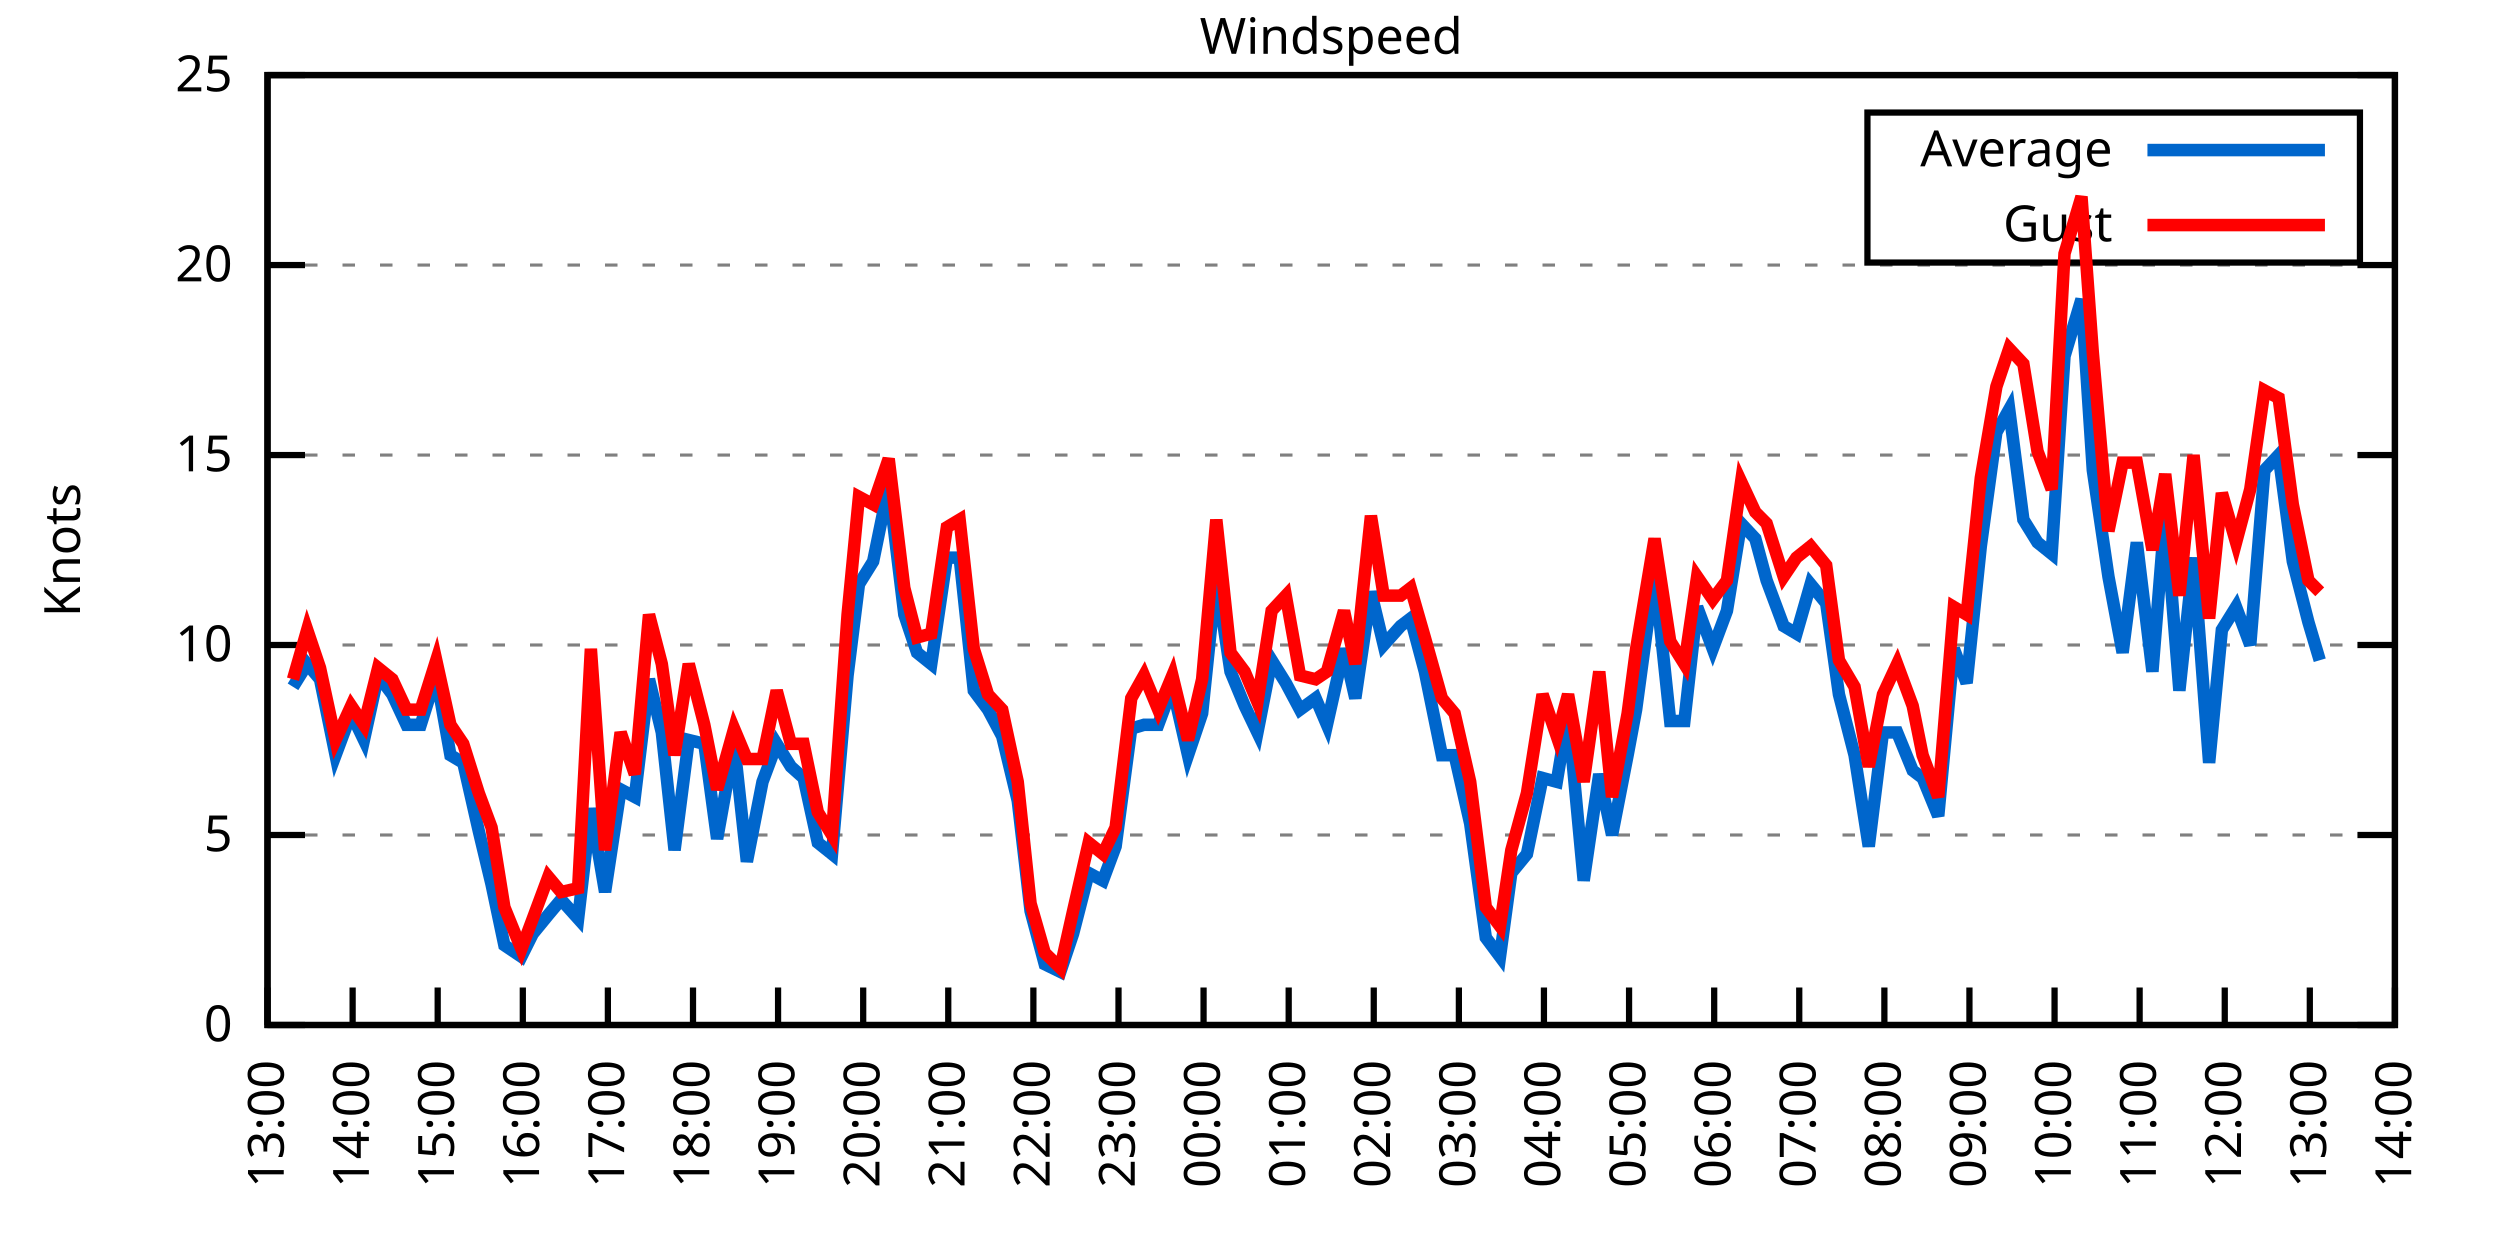
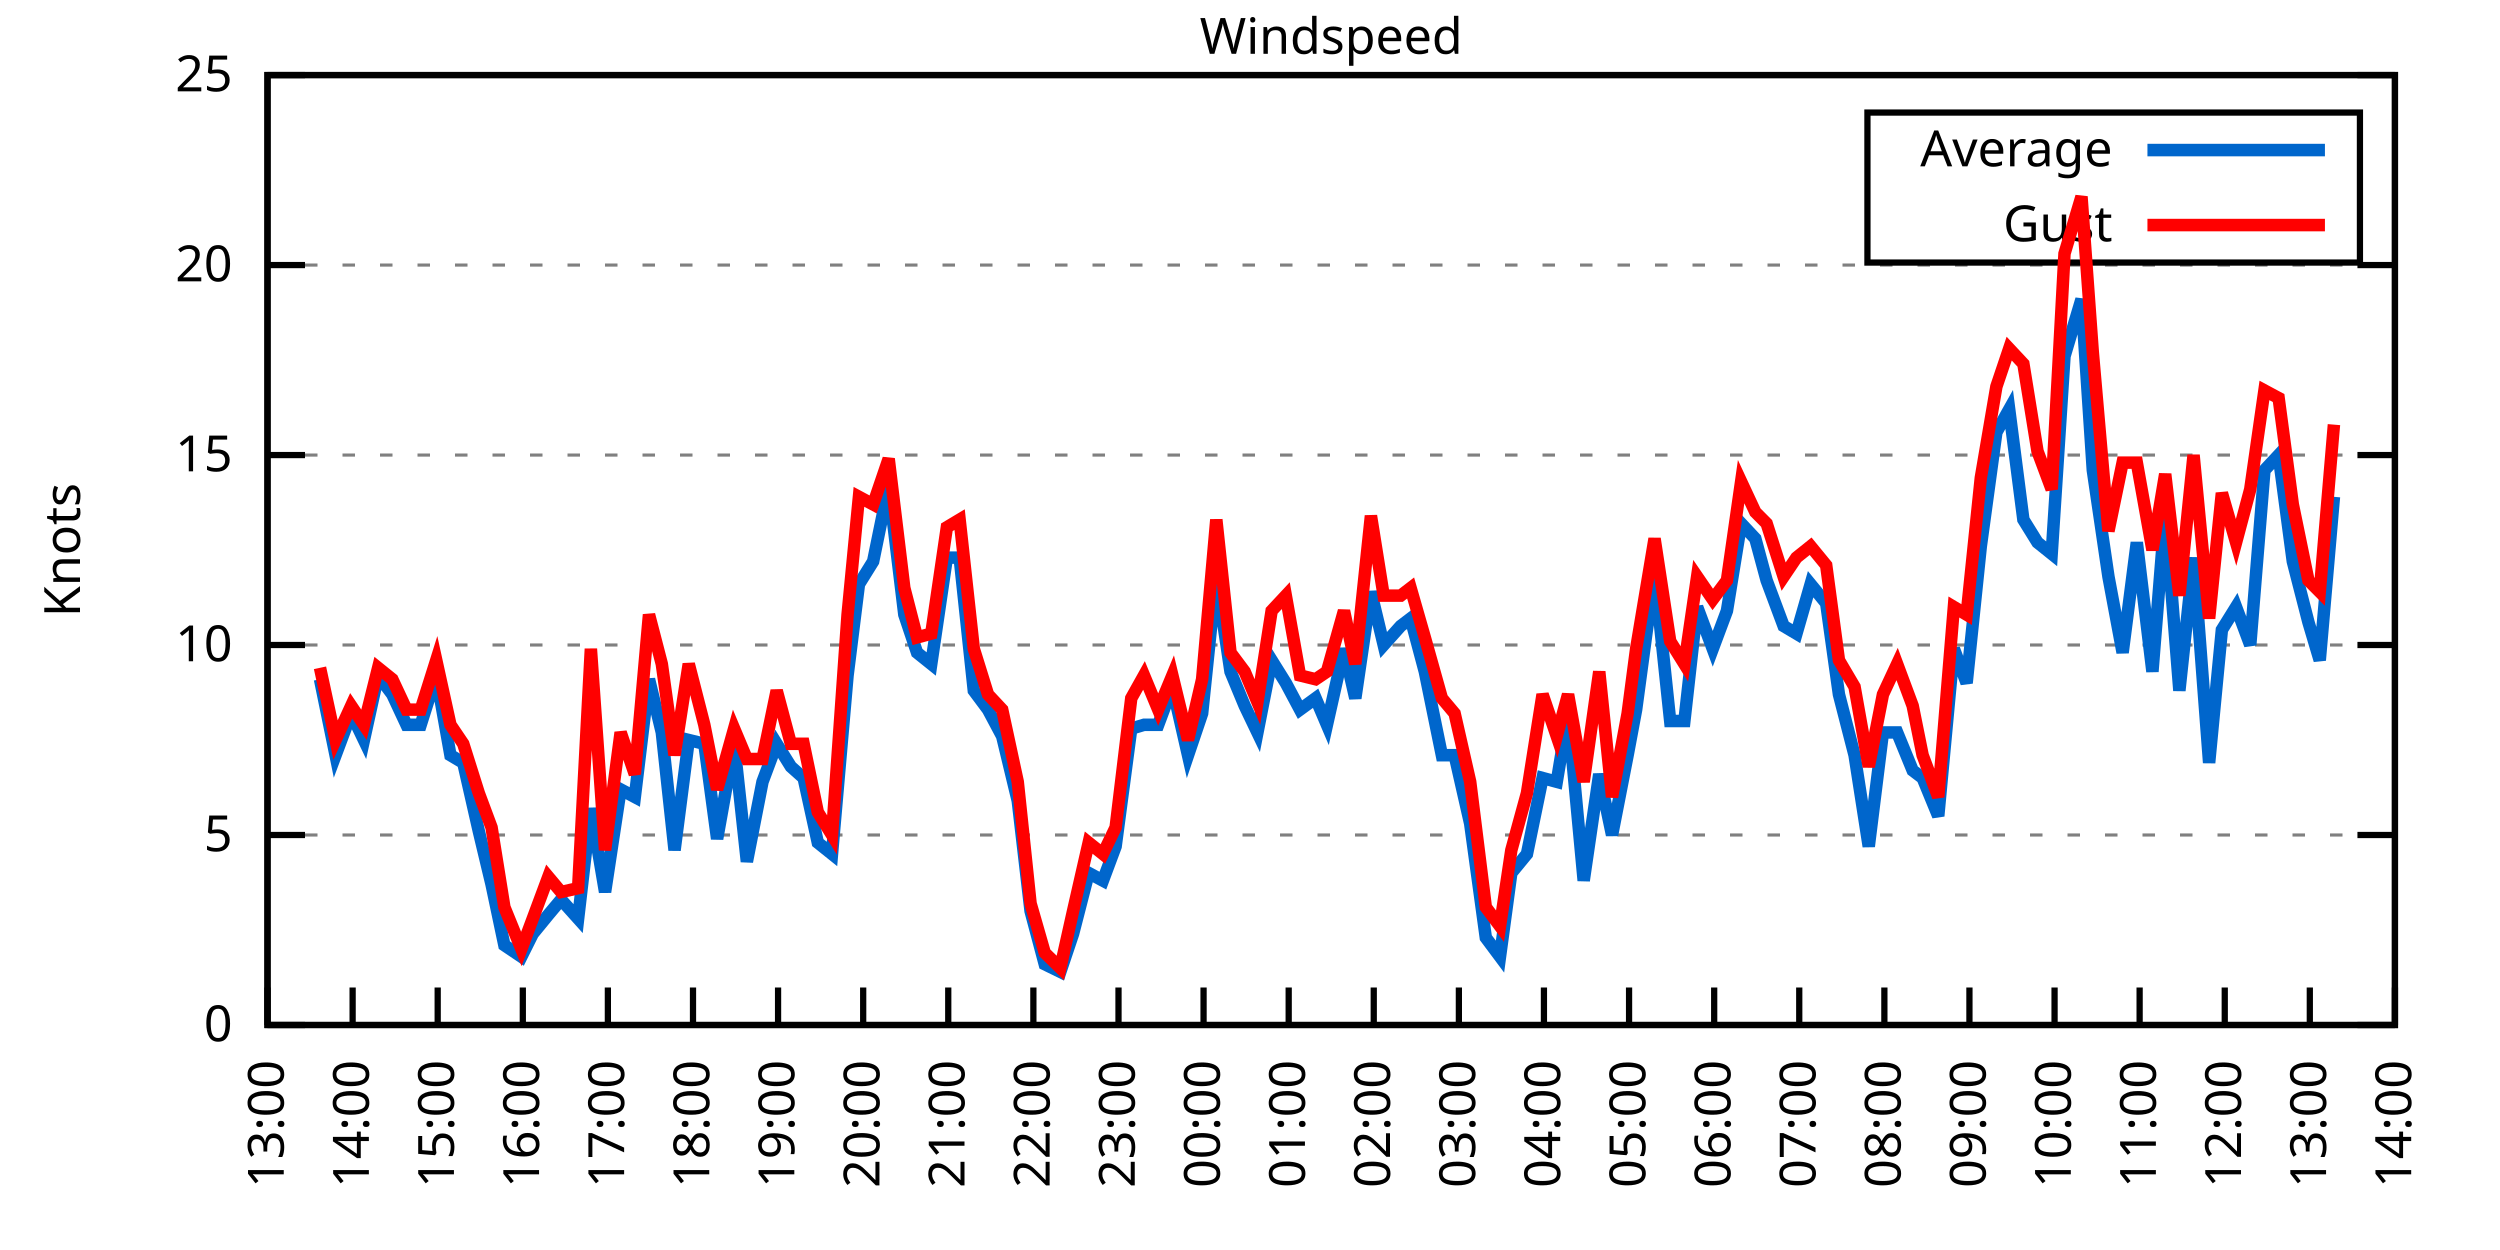
<svg xmlns="http://www.w3.org/2000/svg" xmlns:xlink="http://www.w3.org/1999/xlink" width="400" height="200" viewBox="0 0 400 200">
  <g id="gnuplot_canvas">
    <rect x="0" y="0" width="400" height="200" fill="none" />
    <defs>
      <circle id="gpDot" r="0.5" stroke-width="0.5" stroke="currentColor" />
      <path id="gpPt0" stroke-width="0.333" stroke="currentColor" d="M-1,0 h2 M0,-1 v2" />
      <path id="gpPt1" stroke-width="0.333" stroke="currentColor" d="M-1,-1 L1,1 M1,-1 L-1,1" />
      <path id="gpPt2" stroke-width="0.333" stroke="currentColor" d="M-1,0 L1,0 M0,-1 L0,1 M-1,-1 L1,1 M-1,1 L1,-1" />
      <rect id="gpPt3" stroke-width="0.333" stroke="currentColor" x="-1" y="-1" width="2" height="2" />
      <rect id="gpPt4" stroke-width="0.333" stroke="currentColor" fill="currentColor" x="-1" y="-1" width="2" height="2" />
      <circle id="gpPt5" stroke-width="0.333" stroke="currentColor" cx="0" cy="0" r="1" />
      <use xlink:href="#gpPt5" id="gpPt6" fill="currentColor" stroke="none" />
      <path id="gpPt7" stroke-width="0.333" stroke="currentColor" d="M0,-1.33 L-1.33,0.67 L1.33,0.67 z" />
      <use xlink:href="#gpPt7" id="gpPt8" fill="currentColor" stroke="none" />
      <use xlink:href="#gpPt7" id="gpPt9" stroke="currentColor" transform="rotate(180)" />
      <use xlink:href="#gpPt9" id="gpPt10" fill="currentColor" stroke="none" />
      <use xlink:href="#gpPt3" id="gpPt11" stroke="currentColor" transform="rotate(45)" />
      <use xlink:href="#gpPt11" id="gpPt12" fill="currentColor" stroke="none" />
      <path id="gpPt13" stroke-width="0.333" stroke="currentColor" d="M0,1.330 L1.265,0.411 L0.782,-1.067 L-0.782,-1.076 L-1.265,0.411 z" />
      <use xlink:href="#gpPt13" id="gpPt14" fill="currentColor" stroke="none" />
      <filter id="textbox" filterUnits="objectBoundingBox" x="0" y="0" height="1" width="1">
        <feFlood flood-color="white" flood-opacity="1" result="bgnd" />
        <feComposite in="SourceGraphic" in2="bgnd" operator="atop" />
      </filter>
      <filter id="greybox" filterUnits="objectBoundingBox" x="0" y="0" height="1" width="1">
        <feFlood flood-color="lightgrey" flood-opacity="1" result="grey" />
        <feComposite in="SourceGraphic" in2="grey" operator="atop" />
      </filter>
    </defs>
    <g fill="none" color="white" stroke="currentColor" stroke-width="1.00" stroke-linecap="butt" stroke-linejoin="miter">
</g>
    <g fill="none" color="black" stroke="currentColor" stroke-width="1.00" stroke-linecap="butt" stroke-linejoin="miter">
      <g stroke="none" shape-rendering="crispEdges">
        <polygon fill="rgb(255, 255, 255)" points="42.80,164.00 383.18,164.00 383.18,12.02 42.80,12.02 " />
      </g>
    </g>
    <g fill="none" color="black" stroke="currentColor" stroke-width="1.00" stroke-linecap="butt" stroke-linejoin="miter">
</g>
    <g fill="none" color="black" stroke="black" stroke-width="0.50" stroke-linecap="butt" stroke-linejoin="miter">
</g>
    <g fill="none" color="gray" stroke="currentColor" stroke-width="0.50" stroke-linecap="butt" stroke-linejoin="miter">
      <path stroke="gray" stroke-dasharray="2,4" class="gridline" d="M42.80,164.00 L383.19,164.00  " />
    </g>
    <g fill="none" color="gray" stroke="gray" stroke-width="1.00" stroke-linecap="butt" stroke-linejoin="miter">
</g>
    <g fill="none" color="black" stroke="currentColor" stroke-width="1.00" stroke-linecap="butt" stroke-linejoin="miter">
      <path stroke="black" d="M42.80,164.00 L48.80,164.00 M383.19,164.00 L377.19,164.00  " />
      <g transform="translate(37.20,166.60)" stroke="none" fill="black" font-family="Sans" font-size="8.00" text-anchor="end">
        <text>
          <tspan font-family="Sans"> 0</tspan>
        </text>
      </g>
    </g>
    <g fill="none" color="black" stroke="currentColor" stroke-width="1.00" stroke-linecap="butt" stroke-linejoin="miter">
</g>
    <g fill="none" color="black" stroke="black" stroke-width="0.50" stroke-linecap="butt" stroke-linejoin="miter">
</g>
    <g fill="none" color="gray" stroke="currentColor" stroke-width="0.50" stroke-linecap="butt" stroke-linejoin="miter">
      <path stroke="gray" stroke-dasharray="2,4" class="gridline" d="M42.80,133.60 L383.19,133.60  " />
    </g>
    <g fill="none" color="gray" stroke="gray" stroke-width="1.00" stroke-linecap="butt" stroke-linejoin="miter">
</g>
    <g fill="none" color="black" stroke="currentColor" stroke-width="1.00" stroke-linecap="butt" stroke-linejoin="miter">
      <path stroke="black" d="M42.80,133.60 L48.80,133.60 M383.19,133.60 L377.19,133.60  " />
      <g transform="translate(37.20,136.20)" stroke="none" fill="black" font-family="Sans" font-size="8.00" text-anchor="end">
        <text>
          <tspan font-family="Sans"> 5</tspan>
        </text>
      </g>
    </g>
    <g fill="none" color="black" stroke="currentColor" stroke-width="1.00" stroke-linecap="butt" stroke-linejoin="miter">
</g>
    <g fill="none" color="black" stroke="black" stroke-width="0.50" stroke-linecap="butt" stroke-linejoin="miter">
</g>
    <g fill="none" color="gray" stroke="currentColor" stroke-width="0.50" stroke-linecap="butt" stroke-linejoin="miter">
      <path stroke="gray" stroke-dasharray="2,4" class="gridline" d="M42.80,103.20 L383.19,103.20  " />
    </g>
    <g fill="none" color="gray" stroke="gray" stroke-width="1.00" stroke-linecap="butt" stroke-linejoin="miter">
</g>
    <g fill="none" color="black" stroke="currentColor" stroke-width="1.00" stroke-linecap="butt" stroke-linejoin="miter">
      <path stroke="black" d="M42.80,103.20 L48.80,103.20 M383.19,103.20 L377.19,103.20  " />
      <g transform="translate(37.20,105.80)" stroke="none" fill="black" font-family="Sans" font-size="8.00" text-anchor="end">
        <text>
          <tspan font-family="Sans"> 10</tspan>
        </text>
      </g>
    </g>
    <g fill="none" color="black" stroke="currentColor" stroke-width="1.00" stroke-linecap="butt" stroke-linejoin="miter">
</g>
    <g fill="none" color="black" stroke="black" stroke-width="0.50" stroke-linecap="butt" stroke-linejoin="miter">
</g>
    <g fill="none" color="gray" stroke="currentColor" stroke-width="0.50" stroke-linecap="butt" stroke-linejoin="miter">
      <path stroke="gray" stroke-dasharray="2,4" class="gridline" d="M42.80,72.81 L383.19,72.81  " />
    </g>
    <g fill="none" color="gray" stroke="gray" stroke-width="1.00" stroke-linecap="butt" stroke-linejoin="miter">
</g>
    <g fill="none" color="black" stroke="currentColor" stroke-width="1.00" stroke-linecap="butt" stroke-linejoin="miter">
      <path stroke="black" d="M42.80,72.81 L48.80,72.81 M383.19,72.81 L377.19,72.81  " />
      <g transform="translate(37.20,75.41)" stroke="none" fill="black" font-family="Sans" font-size="8.00" text-anchor="end">
        <text>
          <tspan font-family="Sans"> 15</tspan>
        </text>
      </g>
    </g>
    <g fill="none" color="black" stroke="currentColor" stroke-width="1.00" stroke-linecap="butt" stroke-linejoin="miter">
</g>
    <g fill="none" color="black" stroke="black" stroke-width="0.50" stroke-linecap="butt" stroke-linejoin="miter">
</g>
    <g fill="none" color="gray" stroke="currentColor" stroke-width="0.50" stroke-linecap="butt" stroke-linejoin="miter">
      <path stroke="gray" stroke-dasharray="2,4" class="gridline" d="M42.80,42.41 L383.19,42.41  " />
    </g>
    <g fill="none" color="gray" stroke="gray" stroke-width="1.00" stroke-linecap="butt" stroke-linejoin="miter">
</g>
    <g fill="none" color="black" stroke="currentColor" stroke-width="1.00" stroke-linecap="butt" stroke-linejoin="miter">
      <path stroke="black" d="M42.80,42.41 L48.80,42.41 M383.19,42.41 L377.19,42.41  " />
      <g transform="translate(37.20,45.01)" stroke="none" fill="black" font-family="Sans" font-size="8.00" text-anchor="end">
        <text>
          <tspan font-family="Sans"> 20</tspan>
        </text>
      </g>
    </g>
    <g fill="none" color="black" stroke="currentColor" stroke-width="1.00" stroke-linecap="butt" stroke-linejoin="miter">
</g>
    <g fill="none" color="black" stroke="black" stroke-width="0.50" stroke-linecap="butt" stroke-linejoin="miter">
</g>
    <g fill="none" color="gray" stroke="currentColor" stroke-width="0.50" stroke-linecap="butt" stroke-linejoin="miter">
      <path stroke="gray" stroke-dasharray="2,4" class="gridline" d="M42.80,12.01 L383.19,12.01  " />
    </g>
    <g fill="none" color="gray" stroke="gray" stroke-width="1.00" stroke-linecap="butt" stroke-linejoin="miter">
</g>
    <g fill="none" color="black" stroke="currentColor" stroke-width="1.00" stroke-linecap="butt" stroke-linejoin="miter">
      <path stroke="black" d="M42.80,12.01 L48.80,12.01 M383.19,12.01 L377.19,12.01  " />
      <g transform="translate(37.20,14.61)" stroke="none" fill="black" font-family="Sans" font-size="8.00" text-anchor="end">
        <text>
          <tspan font-family="Sans"> 25</tspan>
        </text>
      </g>
    </g>
    <g fill="none" color="black" stroke="currentColor" stroke-width="1.00" stroke-linecap="butt" stroke-linejoin="miter">
      <path stroke="black" d="M42.80,164.00 L42.80,158.00  " />
      <g transform="translate(45.40,169.60) rotate(270.00)" stroke="none" fill="black" font-family="Sans" font-size="8.00" text-anchor="end">
        <text>
          <tspan font-family="Sans">13:00</tspan>
        </text>
      </g>
    </g>
    <g fill="none" color="black" stroke="currentColor" stroke-width="1.00" stroke-linecap="butt" stroke-linejoin="miter">
      <path stroke="black" d="M56.42,164.00 L56.42,158.00  " />
      <g transform="translate(59.02,169.60) rotate(270.00)" stroke="none" fill="black" font-family="Sans" font-size="8.00" text-anchor="end">
        <text>
          <tspan font-family="Sans">14:00</tspan>
        </text>
      </g>
    </g>
    <g fill="none" color="black" stroke="currentColor" stroke-width="1.00" stroke-linecap="butt" stroke-linejoin="miter">
      <path stroke="black" d="M70.03,164.00 L70.03,158.00  " />
      <g transform="translate(72.63,169.60) rotate(270.00)" stroke="none" fill="black" font-family="Sans" font-size="8.00" text-anchor="end">
        <text>
          <tspan font-family="Sans">15:00</tspan>
        </text>
      </g>
    </g>
    <g fill="none" color="black" stroke="currentColor" stroke-width="1.00" stroke-linecap="butt" stroke-linejoin="miter">
      <path stroke="black" d="M83.65,164.00 L83.65,158.00  " />
      <g transform="translate(86.25,169.60) rotate(270.00)" stroke="none" fill="black" font-family="Sans" font-size="8.00" text-anchor="end">
        <text>
          <tspan font-family="Sans">16:00</tspan>
        </text>
      </g>
    </g>
    <g fill="none" color="black" stroke="currentColor" stroke-width="1.00" stroke-linecap="butt" stroke-linejoin="miter">
      <path stroke="black" d="M97.26,164.00 L97.26,158.00  " />
      <g transform="translate(99.86,169.60) rotate(270.00)" stroke="none" fill="black" font-family="Sans" font-size="8.00" text-anchor="end">
        <text>
          <tspan font-family="Sans">17:00</tspan>
        </text>
      </g>
    </g>
    <g fill="none" color="black" stroke="currentColor" stroke-width="1.00" stroke-linecap="butt" stroke-linejoin="miter">
      <path stroke="black" d="M110.88,164.00 L110.88,158.00  " />
      <g transform="translate(113.48,169.60) rotate(270.00)" stroke="none" fill="black" font-family="Sans" font-size="8.00" text-anchor="end">
        <text>
          <tspan font-family="Sans">18:00</tspan>
        </text>
      </g>
    </g>
    <g fill="none" color="black" stroke="currentColor" stroke-width="1.00" stroke-linecap="butt" stroke-linejoin="miter">
      <path stroke="black" d="M124.49,164.00 L124.49,158.00  " />
      <g transform="translate(127.09,169.60) rotate(270.00)" stroke="none" fill="black" font-family="Sans" font-size="8.00" text-anchor="end">
        <text>
          <tspan font-family="Sans">19:00</tspan>
        </text>
      </g>
    </g>
    <g fill="none" color="black" stroke="currentColor" stroke-width="1.00" stroke-linecap="butt" stroke-linejoin="miter">
      <path stroke="black" d="M138.11,164.00 L138.11,158.00  " />
      <g transform="translate(140.71,169.60) rotate(270.00)" stroke="none" fill="black" font-family="Sans" font-size="8.00" text-anchor="end">
        <text>
          <tspan font-family="Sans">20:00</tspan>
        </text>
      </g>
    </g>
    <g fill="none" color="black" stroke="currentColor" stroke-width="1.00" stroke-linecap="butt" stroke-linejoin="miter">
      <path stroke="black" d="M151.72,164.00 L151.72,158.00  " />
      <g transform="translate(154.32,169.60) rotate(270.00)" stroke="none" fill="black" font-family="Sans" font-size="8.00" text-anchor="end">
        <text>
          <tspan font-family="Sans">21:00</tspan>
        </text>
      </g>
    </g>
    <g fill="none" color="black" stroke="currentColor" stroke-width="1.00" stroke-linecap="butt" stroke-linejoin="miter">
      <path stroke="black" d="M165.34,164.00 L165.34,158.00  " />
      <g transform="translate(167.94,169.60) rotate(270.00)" stroke="none" fill="black" font-family="Sans" font-size="8.00" text-anchor="end">
        <text>
          <tspan font-family="Sans">22:00</tspan>
        </text>
      </g>
    </g>
    <g fill="none" color="black" stroke="currentColor" stroke-width="1.00" stroke-linecap="butt" stroke-linejoin="miter">
      <path stroke="black" d="M178.96,164.00 L178.96,158.00  " />
      <g transform="translate(181.56,169.60) rotate(270.00)" stroke="none" fill="black" font-family="Sans" font-size="8.00" text-anchor="end">
        <text>
          <tspan font-family="Sans">23:00</tspan>
        </text>
      </g>
    </g>
    <g fill="none" color="black" stroke="currentColor" stroke-width="1.00" stroke-linecap="butt" stroke-linejoin="miter">
      <path stroke="black" d="M192.57,164.00 L192.57,158.00  " />
      <g transform="translate(195.17,169.60) rotate(270.00)" stroke="none" fill="black" font-family="Sans" font-size="8.00" text-anchor="end">
        <text>
          <tspan font-family="Sans">00:00</tspan>
        </text>
      </g>
    </g>
    <g fill="none" color="black" stroke="currentColor" stroke-width="1.00" stroke-linecap="butt" stroke-linejoin="miter">
      <path stroke="black" d="M206.19,164.00 L206.19,158.00  " />
      <g transform="translate(208.79,169.60) rotate(270.00)" stroke="none" fill="black" font-family="Sans" font-size="8.00" text-anchor="end">
        <text>
          <tspan font-family="Sans">01:00</tspan>
        </text>
      </g>
    </g>
    <g fill="none" color="black" stroke="currentColor" stroke-width="1.00" stroke-linecap="butt" stroke-linejoin="miter">
      <path stroke="black" d="M219.80,164.00 L219.80,158.00  " />
      <g transform="translate(222.40,169.60) rotate(270.00)" stroke="none" fill="black" font-family="Sans" font-size="8.00" text-anchor="end">
        <text>
          <tspan font-family="Sans">02:00</tspan>
        </text>
      </g>
    </g>
    <g fill="none" color="black" stroke="currentColor" stroke-width="1.00" stroke-linecap="butt" stroke-linejoin="miter">
      <path stroke="black" d="M233.42,164.00 L233.42,158.00  " />
      <g transform="translate(236.02,169.60) rotate(270.00)" stroke="none" fill="black" font-family="Sans" font-size="8.00" text-anchor="end">
        <text>
          <tspan font-family="Sans">03:00</tspan>
        </text>
      </g>
    </g>
    <g fill="none" color="black" stroke="currentColor" stroke-width="1.00" stroke-linecap="butt" stroke-linejoin="miter">
      <path stroke="black" d="M247.03,164.00 L247.03,158.00  " />
      <g transform="translate(249.63,169.60) rotate(270.00)" stroke="none" fill="black" font-family="Sans" font-size="8.00" text-anchor="end">
        <text>
          <tspan font-family="Sans">04:00</tspan>
        </text>
      </g>
    </g>
    <g fill="none" color="black" stroke="currentColor" stroke-width="1.00" stroke-linecap="butt" stroke-linejoin="miter">
      <path stroke="black" d="M260.65,164.00 L260.65,158.00  " />
      <g transform="translate(263.25,169.60) rotate(270.00)" stroke="none" fill="black" font-family="Sans" font-size="8.00" text-anchor="end">
        <text>
          <tspan font-family="Sans">05:00</tspan>
        </text>
      </g>
    </g>
    <g fill="none" color="black" stroke="currentColor" stroke-width="1.00" stroke-linecap="butt" stroke-linejoin="miter">
      <path stroke="black" d="M274.27,164.00 L274.27,158.00  " />
      <g transform="translate(276.87,169.60) rotate(270.00)" stroke="none" fill="black" font-family="Sans" font-size="8.00" text-anchor="end">
        <text>
          <tspan font-family="Sans">06:00</tspan>
        </text>
      </g>
    </g>
    <g fill="none" color="black" stroke="currentColor" stroke-width="1.00" stroke-linecap="butt" stroke-linejoin="miter">
      <path stroke="black" d="M287.88,164.00 L287.88,158.00  " />
      <g transform="translate(290.48,169.60) rotate(270.00)" stroke="none" fill="black" font-family="Sans" font-size="8.00" text-anchor="end">
        <text>
          <tspan font-family="Sans">07:00</tspan>
        </text>
      </g>
    </g>
    <g fill="none" color="black" stroke="currentColor" stroke-width="1.00" stroke-linecap="butt" stroke-linejoin="miter">
      <path stroke="black" d="M301.50,164.00 L301.50,158.00  " />
      <g transform="translate(304.10,169.60) rotate(270.00)" stroke="none" fill="black" font-family="Sans" font-size="8.00" text-anchor="end">
        <text>
          <tspan font-family="Sans">08:00</tspan>
        </text>
      </g>
    </g>
    <g fill="none" color="black" stroke="currentColor" stroke-width="1.00" stroke-linecap="butt" stroke-linejoin="miter">
      <path stroke="black" d="M315.11,164.00 L315.11,158.00  " />
      <g transform="translate(317.71,169.60) rotate(270.00)" stroke="none" fill="black" font-family="Sans" font-size="8.00" text-anchor="end">
        <text>
          <tspan font-family="Sans">09:00</tspan>
        </text>
      </g>
    </g>
    <g fill="none" color="black" stroke="currentColor" stroke-width="1.00" stroke-linecap="butt" stroke-linejoin="miter">
      <path stroke="black" d="M328.73,164.00 L328.73,158.00  " />
      <g transform="translate(331.33,169.60) rotate(270.00)" stroke="none" fill="black" font-family="Sans" font-size="8.00" text-anchor="end">
        <text>
          <tspan font-family="Sans">10:00</tspan>
        </text>
      </g>
    </g>
    <g fill="none" color="black" stroke="currentColor" stroke-width="1.00" stroke-linecap="butt" stroke-linejoin="miter">
      <path stroke="black" d="M342.34,164.00 L342.34,158.00  " />
      <g transform="translate(344.94,169.60) rotate(270.00)" stroke="none" fill="black" font-family="Sans" font-size="8.00" text-anchor="end">
        <text>
          <tspan font-family="Sans">11:00</tspan>
        </text>
      </g>
    </g>
    <g fill="none" color="black" stroke="currentColor" stroke-width="1.00" stroke-linecap="butt" stroke-linejoin="miter">
      <path stroke="black" d="M355.96,164.00 L355.96,158.00  " />
      <g transform="translate(358.56,169.60) rotate(270.00)" stroke="none" fill="black" font-family="Sans" font-size="8.00" text-anchor="end">
        <text>
          <tspan font-family="Sans">12:00</tspan>
        </text>
      </g>
    </g>
    <g fill="none" color="black" stroke="currentColor" stroke-width="1.00" stroke-linecap="butt" stroke-linejoin="miter">
      <path stroke="black" d="M369.57,164.00 L369.57,158.00  " />
      <g transform="translate(372.17,169.60) rotate(270.00)" stroke="none" fill="black" font-family="Sans" font-size="8.00" text-anchor="end">
        <text>
          <tspan font-family="Sans">13:00</tspan>
        </text>
      </g>
    </g>
    <g fill="none" color="black" stroke="currentColor" stroke-width="1.00" stroke-linecap="butt" stroke-linejoin="miter">
      <path stroke="black" d="M383.19,164.00 L383.19,158.00  " />
      <g transform="translate(385.79,169.60) rotate(270.00)" stroke="none" fill="black" font-family="Sans" font-size="8.00" text-anchor="end">
        <text>
          <tspan font-family="Sans">14:00</tspan>
        </text>
      </g>
    </g>
    <g fill="none" color="black" stroke="currentColor" stroke-width="1.00" stroke-linecap="butt" stroke-linejoin="miter">
</g>
    <g fill="none" color="black" stroke="currentColor" stroke-width="1.00" stroke-linecap="butt" stroke-linejoin="miter">
      <path stroke="black" d="M42.80,12.01 L42.80,164.00 L383.19,164.00 L383.19,12.01 L42.80,12.01 Z  " />
    </g>
    <g fill="none" color="black" stroke="currentColor" stroke-width="1.00" stroke-linecap="butt" stroke-linejoin="miter">
</g>
    <g fill="none" color="black" stroke="currentColor" stroke-width="1.00" stroke-linecap="butt" stroke-linejoin="miter">
      <path stroke="black" d="M298.79,42.01 L298.79,18.01 L377.59,18.01 L377.59,42.01 L298.79,42.01 Z  " />
    </g>
    <g id="Windspeed_plot_1">
      <g fill="none" color="white" stroke="black" stroke-width="2.00" stroke-linecap="butt" stroke-linejoin="miter">
</g>
      <g fill="none" color="black" stroke="currentColor" stroke-width="2.00" stroke-linecap="butt" stroke-linejoin="miter">
        <g transform="translate(337.99,26.61)" stroke="none" fill="black" font-family="Sans" font-size="8.00" text-anchor="end">
          <text>
            <tspan font-family="Sans">Average</tspan>
          </text>
        </g>
      </g>
      <g fill="none" color="black" stroke="currentColor" stroke-width="2.00" stroke-linecap="butt" stroke-linejoin="miter">
-         <path stroke="rgb(  0, 102, 204)" d="M343.59,24.01 L371.99,24.01 M46.88,109.89 L49.15,106.24 L51.20,108.68 L53.69,120.83 L56.19,114.15 L58.23,118.40   L60.50,108.07 L62.77,111.11 L65.04,115.97 L67.31,115.97 L69.80,108.07 L72.07,120.83 L74.12,122.05 L76.61,132.99   L78.65,141.51 L80.70,151.23 L83.42,153.06 L85.24,149.41 L87.73,146.37 L89.77,143.94 L92.50,146.98 L94.54,129.35   L96.81,142.72 L99.30,126.31 L101.57,127.52 L103.84,108.68 L105.89,117.19 L107.93,136.03 L110.20,118.40 L112.69,119.01   L114.74,134.21 L117.46,119.01 L119.50,137.86 L122.00,125.09 L124.27,119.01 L126.54,122.66 L128.58,124.48 L130.85,134.82   L133.12,136.64 L135.61,108.07 L137.43,93.48 L139.70,89.83 L142.19,77.67 L144.69,98.34 L146.73,104.42 L149.00,106.24   L151.50,89.22 L153.54,89.22 L155.81,110.50 L158.08,113.54 L160.35,117.80 L162.84,128.13 L164.89,145.76 L167.16,154.27   L169.65,155.49 L171.69,149.41 L174.19,139.68 L176.46,140.90 L178.50,135.43 L181.00,116.58 L183.04,115.97 L185.31,115.97   L187.58,109.89 L190.08,120.83 L192.34,114.15 L194.61,92.26 L196.88,107.46 L199.15,112.93 L201.19,117.19 L203.46,105.64   L205.73,109.28 L208.00,113.54 L210.50,111.72 L212.31,115.97 L215.04,103.81 L216.85,111.72 L219.35,94.69 L221.39,103.20   L224.11,100.16 L225.70,98.95 L227.97,107.46 L230.70,120.83 L232.74,120.83 L235.23,131.78 L237.73,150.02 L240.00,153.06   L241.81,139.68 L244.31,136.64 L246.81,124.48 L249.08,125.09 L250.89,114.15 L253.39,140.90 L255.88,123.87 L257.93,133.60   L260.42,120.83 L261.78,113.54 L264.73,91.65 L267.23,115.36 L269.50,115.36 L271.54,97.12 L274.04,103.81 L276.31,97.73   L278.58,83.75 L280.85,86.18 L282.66,92.87 L285.38,100.16 L287.43,101.38 L289.70,93.48 L292.19,96.52 L294.23,111.11   L296.73,120.83 L299.00,135.43 L301.27,117.19 L303.54,117.19 L306.03,123.27 L307.62,124.48 L310.12,130.56 L312.62,103.81   L314.66,109.28 L316.93,87.40 L319.42,69.16 L321.47,65.51 L323.74,83.14 L326.00,86.79 L328.27,88.61 L330.32,57.00   L333.04,47.88 L334.85,75.24 L337.35,92.26 L339.62,104.42 L341.89,86.79 L344.39,107.46 L346.43,81.93 L348.70,110.50   L350.97,89.22 L353.46,122.05 L355.50,100.77 L357.77,97.12 L360.04,103.20 L362.31,75.24 L364.58,72.81 L366.85,89.83   L369.35,99.56 L371.16,105.64  " />
+         <path stroke="rgb(  0, 102, 204)" d="M343.59,24.01 L371.99,24.01 M51.20,108.68 L53.69,120.83 L56.19,114.15 L58.23,118.40 L60.50,108.07 L62.77,111.11   L65.04,115.97 L67.31,115.97 L69.80,108.07 L72.07,120.83 L74.12,122.05 L76.61,132.99 L78.65,141.51 L80.70,151.23   L83.42,153.06 L85.24,149.41 L87.73,146.37 L89.77,143.94 L92.50,146.98 L94.54,129.35 L96.81,142.72 L99.30,126.31   L101.57,127.52 L103.84,108.68 L105.89,117.19 L107.93,136.03 L110.20,118.40 L112.69,119.01 L114.74,134.21 L117.46,119.01   L119.50,137.86 L122.00,125.09 L124.27,119.01 L126.54,122.66 L128.58,124.48 L130.85,134.82 L133.12,136.64 L135.61,108.07   L137.43,93.48 L139.70,89.83 L142.19,77.67 L144.69,98.34 L146.73,104.42 L149.00,106.24 L151.50,89.22 L153.54,89.22   L155.81,110.50 L158.08,113.54 L160.35,117.80 L162.84,128.13 L164.89,145.76 L167.16,154.27 L169.65,155.49 L171.69,149.41   L174.19,139.68 L176.46,140.90 L178.50,135.43 L181.00,116.58 L183.04,115.97 L185.31,115.97 L187.58,109.89 L190.08,120.83   L192.34,114.15 L194.61,92.26 L196.88,107.46 L199.15,112.93 L201.19,117.19 L203.46,105.64 L205.73,109.28 L208.00,113.54   L210.50,111.72 L212.31,115.97 L215.04,103.81 L216.85,111.72 L219.35,94.69 L221.39,103.20 L224.11,100.16 L225.70,98.95   L227.97,107.46 L230.70,120.83 L232.74,120.83 L235.23,131.78 L237.73,150.02 L240.00,153.06 L241.81,139.68 L244.31,136.64   L246.81,124.48 L249.08,125.09 L250.89,114.15 L253.39,140.90 L255.88,123.87 L257.93,133.60 L260.42,120.83 L261.78,113.54   L264.73,91.65 L267.23,115.36 L269.50,115.36 L271.54,97.12 L274.04,103.81 L276.31,97.73 L278.58,83.75 L280.85,86.18   L282.66,92.87 L285.38,100.16 L287.43,101.38 L289.70,93.48 L292.19,96.52 L294.23,111.11 L296.73,120.83 L299.00,135.43   L301.27,117.19 L303.54,117.19 L306.03,123.27 L307.62,124.48 L310.12,130.56 L312.62,103.81 L314.66,109.28 L316.93,87.40   L319.42,69.16 L321.47,65.51 L323.74,83.14 L326.00,86.79 L328.27,88.61 L330.32,57.00 L333.04,47.88 L334.85,75.24   L337.35,92.26 L339.62,104.42 L341.89,86.79 L344.39,107.46 L346.43,81.93 L348.70,110.50 L350.97,89.22 L353.46,122.05   L355.50,100.77 L357.77,97.12 L360.04,103.20 L362.31,75.24 L364.58,72.81 L366.85,89.83 L369.35,99.56 L371.16,105.64   L373.43,79.49  " />
      </g>
    </g>
    <g id="Windspeed_plot_2">
      <g fill="none" color="black" stroke="currentColor" stroke-width="2.00" stroke-linecap="butt" stroke-linejoin="miter">
        <g transform="translate(337.99,38.61)" stroke="none" fill="black" font-family="Sans" font-size="8.00" text-anchor="end">
          <text>
            <tspan font-family="Sans">Gust</tspan>
          </text>
        </g>
      </g>
      <g fill="none" color="black" stroke="currentColor" stroke-width="2.00" stroke-linecap="butt" stroke-linejoin="miter">
-         <path stroke="rgb(255,   0,   0)" d="M343.59,36.01 L371.99,36.01 M46.88,108.68 L49.15,100.77 L51.20,106.85 L53.69,118.40 L56.19,112.93 L58.23,115.97   L60.50,106.85 L62.77,108.68 L65.04,113.54 L67.31,113.54 L69.80,105.64 L72.07,115.97 L74.12,119.01 L76.61,126.91   L78.65,132.39 L80.70,145.15 L83.42,151.84 L85.24,146.98 L87.73,140.29 L89.77,142.72 L92.50,142.11 L94.54,103.81   L96.81,136.03 L99.30,117.19 L101.57,123.87 L103.84,98.34 L105.89,106.24 L107.93,120.83 L110.20,106.24 L112.69,115.97   L114.74,126.31 L117.46,116.58 L119.50,121.44 L122.00,121.44 L124.27,110.50 L126.54,119.01 L128.58,119.01 L130.85,129.95   L133.12,133.60 L135.61,98.34 L137.43,79.49 L139.70,80.71 L142.19,73.41 L144.69,94.08 L146.73,101.99 L149.00,101.38   L151.50,84.36 L153.54,83.14 L155.81,103.81 L158.08,111.11 L160.35,113.54 L162.84,125.09 L164.89,144.55 L167.16,152.45   L169.65,154.88 L171.69,145.76 L174.19,134.82 L176.46,136.64 L178.50,132.39 L181.00,111.72 L183.04,108.07 L185.31,113.54   L187.58,108.07 L190.08,118.40 L192.34,108.68 L194.61,83.14 L196.88,104.42 L199.15,107.46 L201.19,112.32 L203.46,97.73   L205.73,95.30 L208.00,108.07 L210.50,108.68 L212.31,107.46 L215.04,97.73 L216.85,106.24 L219.35,82.53 L221.39,95.30   L224.11,95.30 L225.70,94.08 L227.97,101.99 L230.70,111.72 L232.74,114.15 L235.23,125.09 L237.73,145.15 L240.00,148.19   L241.81,136.03 L244.31,126.91 L246.81,111.11 L249.08,117.80 L250.89,111.11 L253.39,125.09 L255.88,107.46 L257.93,127.52   L260.42,114.15 L261.78,103.81 L264.73,86.18 L267.23,102.60 L269.50,106.24 L271.54,92.26 L274.04,95.91 L276.31,92.87   L278.58,77.06 L280.85,81.93 L282.66,83.75 L285.38,92.26 L287.43,89.22 L289.70,87.40 L292.19,90.44 L294.23,105.64   L296.73,109.89 L299.00,122.66 L301.27,111.11 L303.54,106.24 L306.03,112.93 L307.62,120.83 L310.12,127.52 L312.62,97.12   L314.66,98.34 L316.93,76.45 L319.42,61.86 L321.47,55.78 L323.74,58.21 L326.00,72.20 L328.27,78.28 L330.32,40.58   L333.04,31.46 L334.85,56.39 L337.35,84.97 L339.62,74.02 L341.89,74.02 L344.39,88.00 L346.43,75.85 L348.70,95.30   L350.97,72.81 L353.46,98.95 L355.50,78.89 L357.77,86.79 L360.04,78.28 L362.31,62.47 L364.58,63.69 L366.85,80.71   L369.35,92.87 L371.16,94.69  " />
+         <path stroke="rgb(255,   0,   0)" d="M343.59,36.01 L371.99,36.01 M51.20,106.85 L53.69,118.40 L56.19,112.93 L58.23,115.97 L60.50,106.85 L62.77,108.68   L65.04,113.54 L67.31,113.54 L69.80,105.64 L72.07,115.97 L74.12,119.01 L76.61,126.91 L78.65,132.39 L80.70,145.15   L83.42,151.84 L85.24,146.98 L87.73,140.29 L89.77,142.72 L92.50,142.11 L94.54,103.81 L96.81,136.03 L99.30,117.19   L101.57,123.87 L103.84,98.34 L105.89,106.24 L107.93,120.83 L110.20,106.24 L112.69,115.97 L114.74,126.31 L117.46,116.58   L119.50,121.44 L122.00,121.44 L124.27,110.50 L126.54,119.01 L128.58,119.01 L130.85,129.95 L133.12,133.60 L135.61,98.34   L137.43,79.49 L139.70,80.71 L142.19,73.41 L144.69,94.08 L146.73,101.99 L149.00,101.38 L151.50,84.36 L153.54,83.14   L155.81,103.81 L158.08,111.11 L160.35,113.54 L162.84,125.09 L164.89,144.55 L167.16,152.45 L169.65,154.88 L171.69,145.76   L174.19,134.82 L176.46,136.64 L178.50,132.39 L181.00,111.72 L183.04,108.07 L185.31,113.54 L187.58,108.07 L190.08,118.40   L192.34,108.68 L194.61,83.14 L196.88,104.42 L199.15,107.46 L201.19,112.32 L203.46,97.73 L205.73,95.30 L208.00,108.07   L210.50,108.68 L212.31,107.46 L215.04,97.73 L216.85,106.24 L219.35,82.53 L221.39,95.30 L224.11,95.30 L225.70,94.08   L227.97,101.99 L230.70,111.72 L232.74,114.15 L235.23,125.09 L237.73,145.15 L240.00,148.19 L241.81,136.03 L244.31,126.91   L246.81,111.11 L249.08,117.80 L250.89,111.11 L253.39,125.09 L255.88,107.46 L257.93,127.52 L260.42,114.15 L261.78,103.81   L264.73,86.18 L267.23,102.60 L269.50,106.24 L271.54,92.26 L274.04,95.91 L276.31,92.87 L278.58,77.06 L280.85,81.93   L282.66,83.75 L285.38,92.26 L287.43,89.22 L289.70,87.40 L292.19,90.44 L294.23,105.64 L296.73,109.89 L299.00,122.66   L301.27,111.11 L303.54,106.24 L306.03,112.93 L307.62,120.83 L310.12,127.52 L312.62,97.12 L314.66,98.34 L316.93,76.45   L319.42,61.86 L321.47,55.78 L323.74,58.21 L326.00,72.20 L328.27,78.28 L330.32,40.58 L333.04,31.46 L334.85,56.39   L337.35,84.97 L339.62,74.02 L341.89,74.02 L344.39,88.00 L346.43,75.85 L348.70,95.30 L350.97,72.81 L353.46,98.95   L355.50,78.89 L357.77,86.79 L360.04,78.28 L362.31,62.47 L364.58,63.69 L366.85,80.71 L369.35,92.87 L371.16,94.69   L373.43,67.94  " />
      </g>
    </g>
    <g fill="none" color="black" stroke="currentColor" stroke-width="2.00" stroke-linecap="butt" stroke-linejoin="miter">
</g>
    <g fill="none" color="black" stroke="black" stroke-width="1.00" stroke-linecap="butt" stroke-linejoin="miter">
</g>
    <g fill="none" color="black" stroke="currentColor" stroke-width="1.00" stroke-linecap="butt" stroke-linejoin="miter">
      <path stroke="black" d="M42.80,12.01 L42.80,164.00 L383.19,164.00 L383.19,12.01 L42.80,12.01 Z  " />
      <g transform="translate(12.80,88.01) rotate(270.00)" stroke="none" fill="black" font-family="Sans" font-size="8.00" text-anchor="middle">
        <text>
          <tspan font-family="Sans">Knots</tspan>
        </text>
      </g>
    </g>
    <g fill="none" color="black" stroke="currentColor" stroke-width="1.00" stroke-linecap="butt" stroke-linejoin="miter">
</g>
    <g fill="none" color="black" stroke="currentColor" stroke-width="1.00" stroke-linecap="butt" stroke-linejoin="miter">
      <g transform="translate(212.99,8.61)" stroke="none" fill="black" font-family="Sans" font-size="8.00" text-anchor="middle">
        <text>
          <tspan font-family="Sans">Windspeed</tspan>
        </text>
      </g>
    </g>
    <g fill="none" color="black" stroke="currentColor" stroke-width="1.00" stroke-linecap="butt" stroke-linejoin="miter">
</g>
  </g>
</svg>
